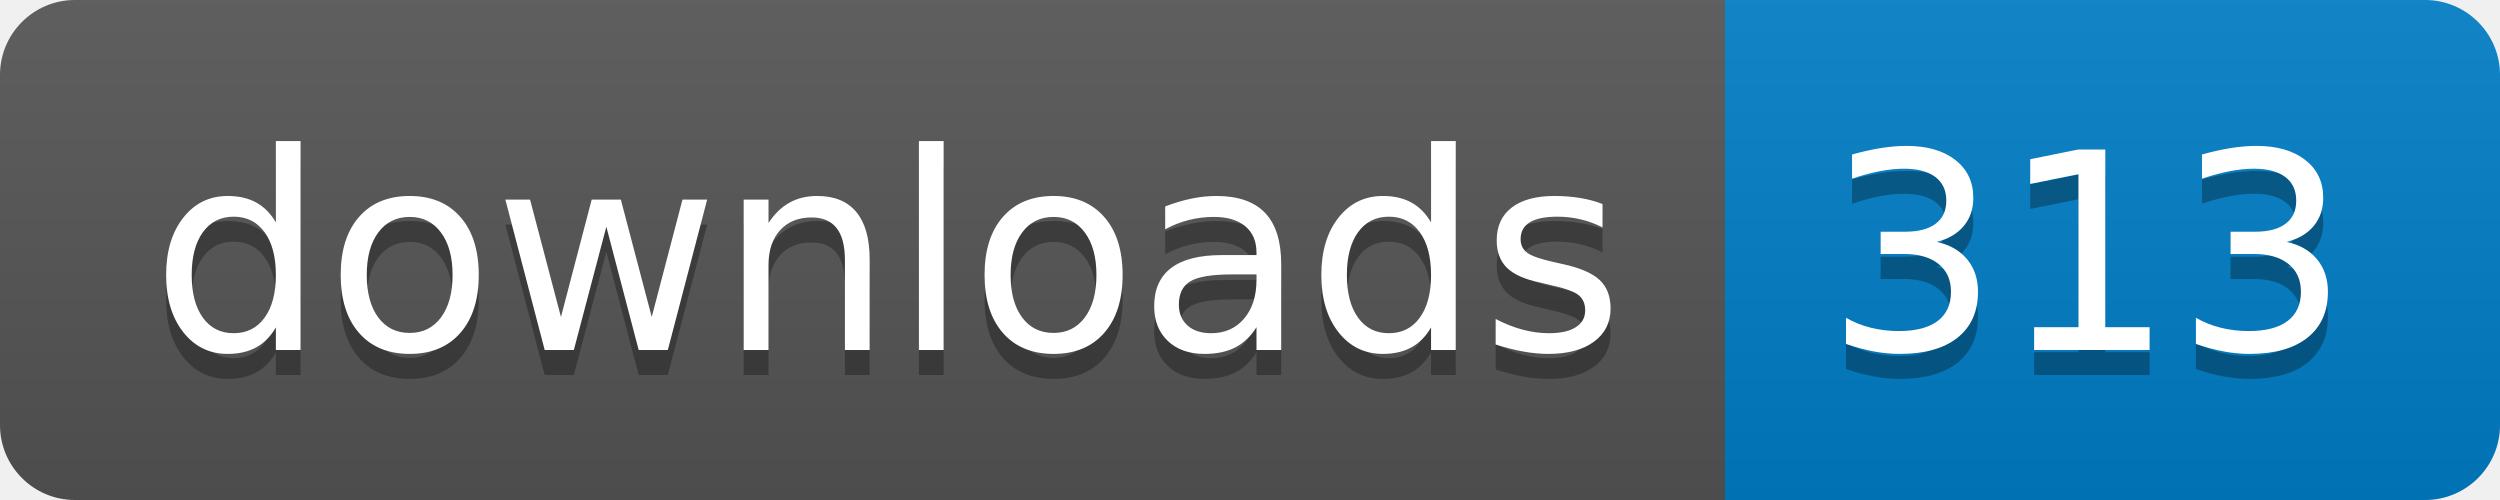
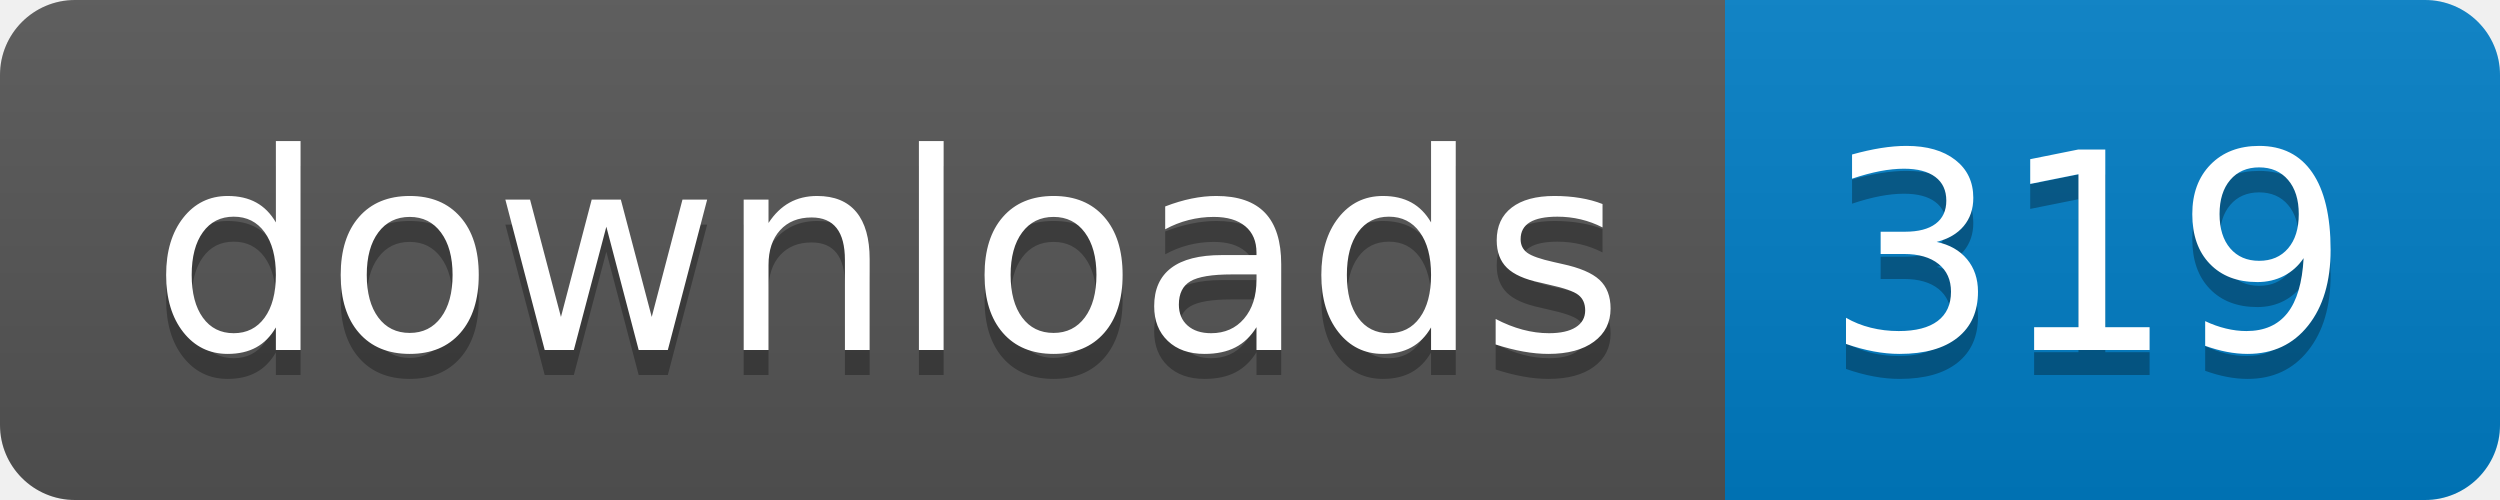
- <svg xmlns="http://www.w3.org/2000/svg" width="100" height="20" role="img" aria-label="downloads: 313">
+ <svg xmlns="http://www.w3.org/2000/svg" width="100" height="20" role="img" aria-label="downloads: 319">
  <linearGradient id="s" x2="0" y2="100%">
    <stop offset="0" stop-color="#bbb" stop-opacity=".1" />
    <stop offset="1" stop-opacity=".1" />
  </linearGradient>
  <clipPath id="r">
    <rect width="100" height="20" rx="3" fill="#fff" />
  </clipPath>
  <g clip-path="url(#r)">
    <rect width="69" height="20" fill="#555" />
    <rect x="69" width="31" height="20" fill="#007ec6" />
    <rect width="100" height="20" fill="url(#s)" />
  </g>
  <g fill="#fff" text-anchor="middle" font-family="Verdana,Geneva,DejaVu Sans,sans-serif" text-rendering="geometricPrecision" font-size="110">
    <text aria-hidden="true" x="355" y="150" fill="#010101" fill-opacity=".3" transform="scale(.1)" textLength="590">downloads</text>
    <text x="355" y="140" transform="scale(.1)" fill="#fff" textLength="590">downloads</text>
-     <text aria-hidden="true" x="835" y="150" fill="#010101" fill-opacity=".3" transform="scale(.1)" textLength="210">313</text>
-     <text x="835" y="140" transform="scale(.1)" fill="#fff" textLength="210">313</text>
+     <text aria-hidden="true" x="835" y="150" fill="#010101" fill-opacity=".3" transform="scale(.1)" textLength="210">319</text>
+     <text x="835" y="140" transform="scale(.1)" fill="#fff" textLength="210">319</text>
  </g>
</svg>
